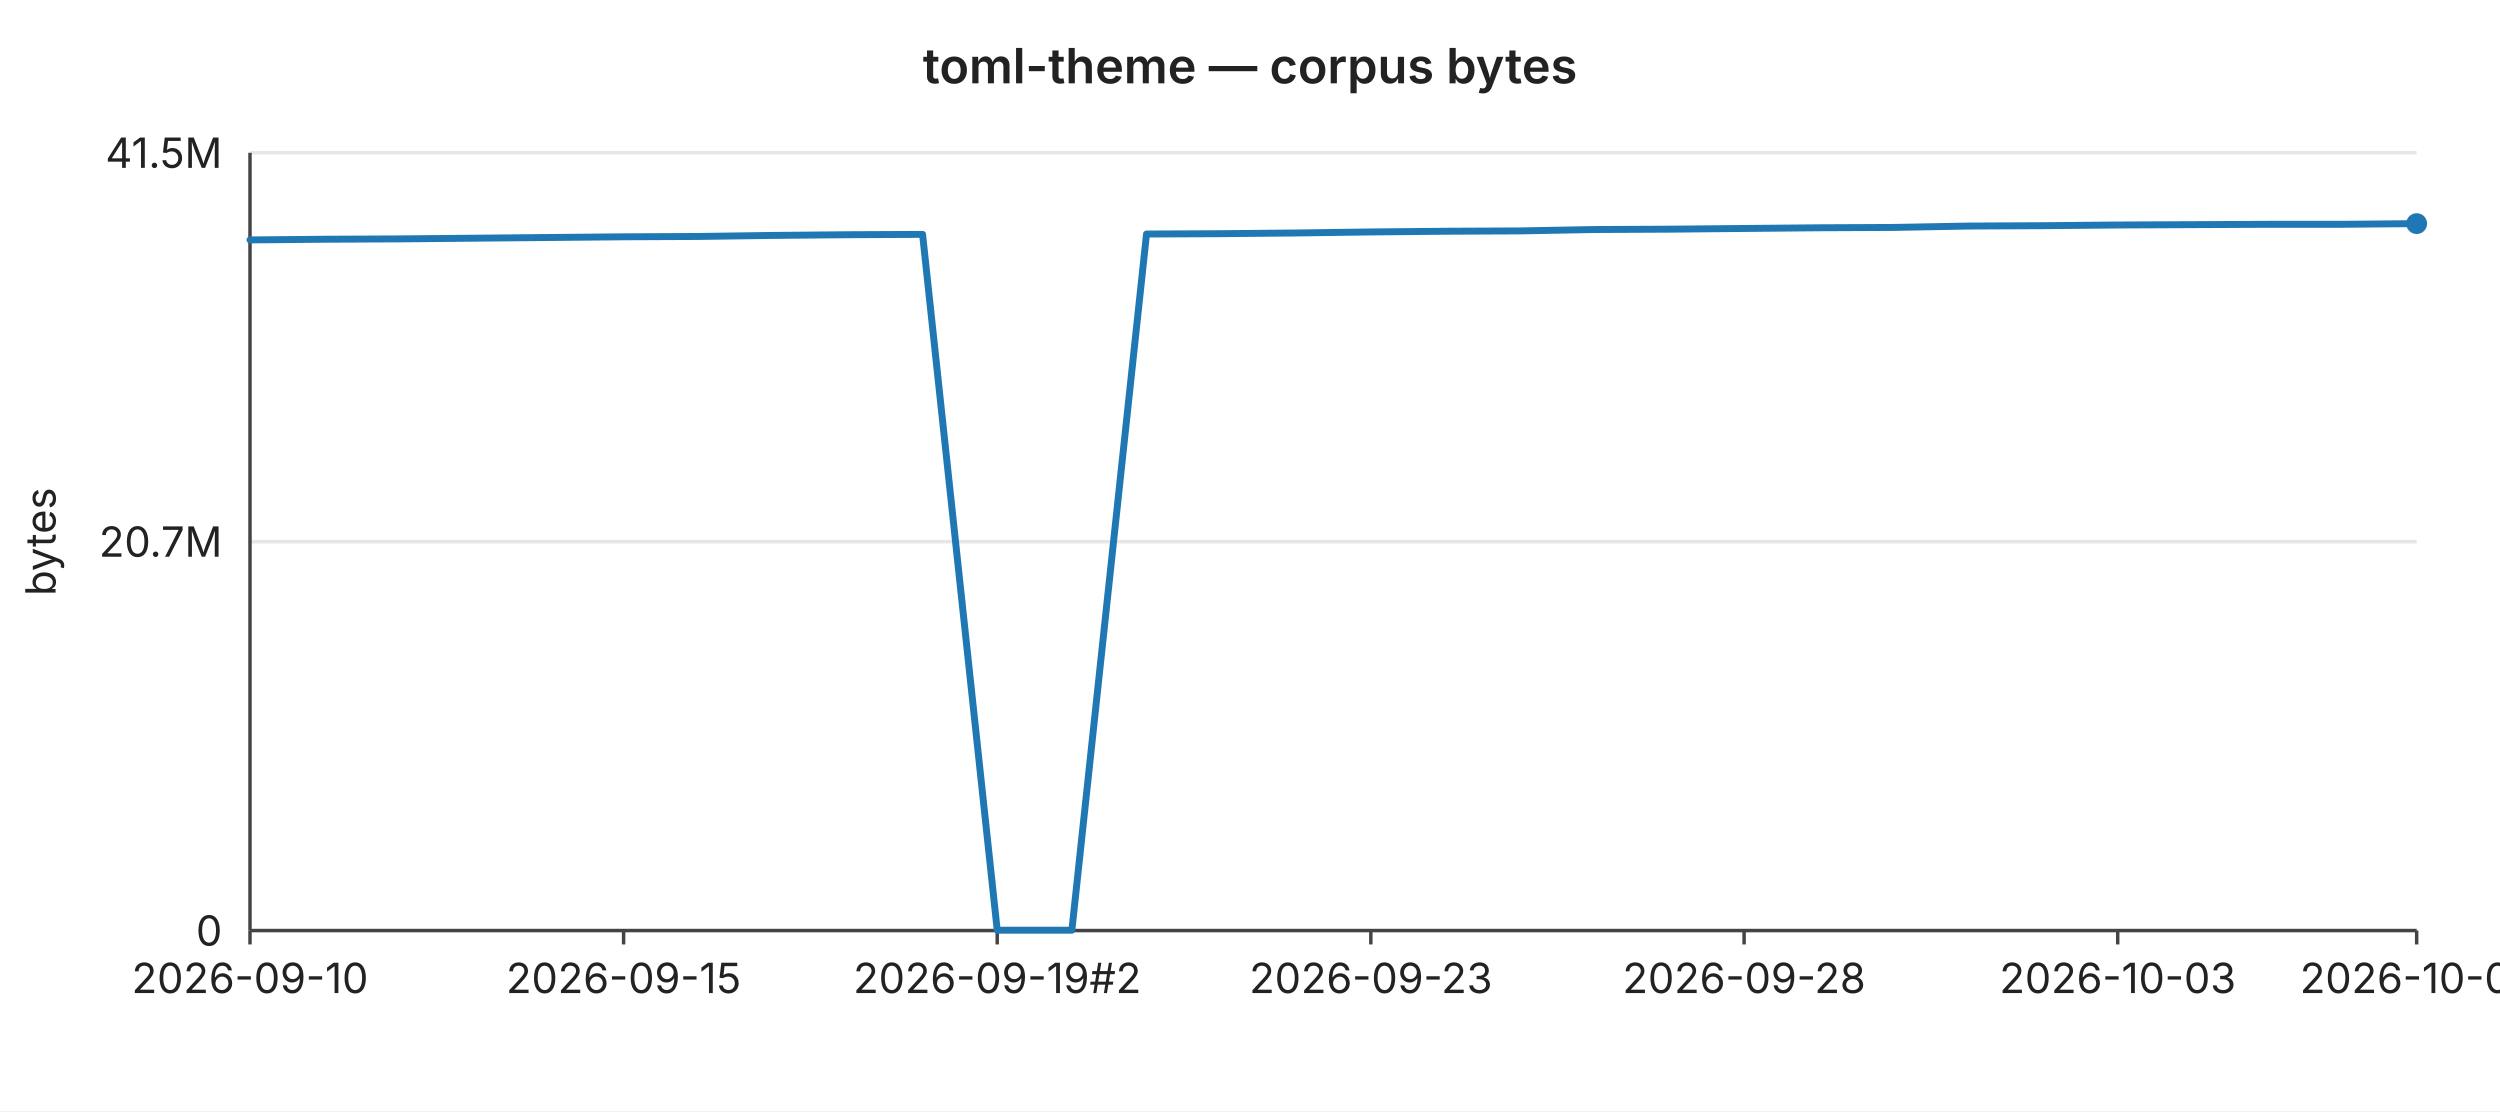
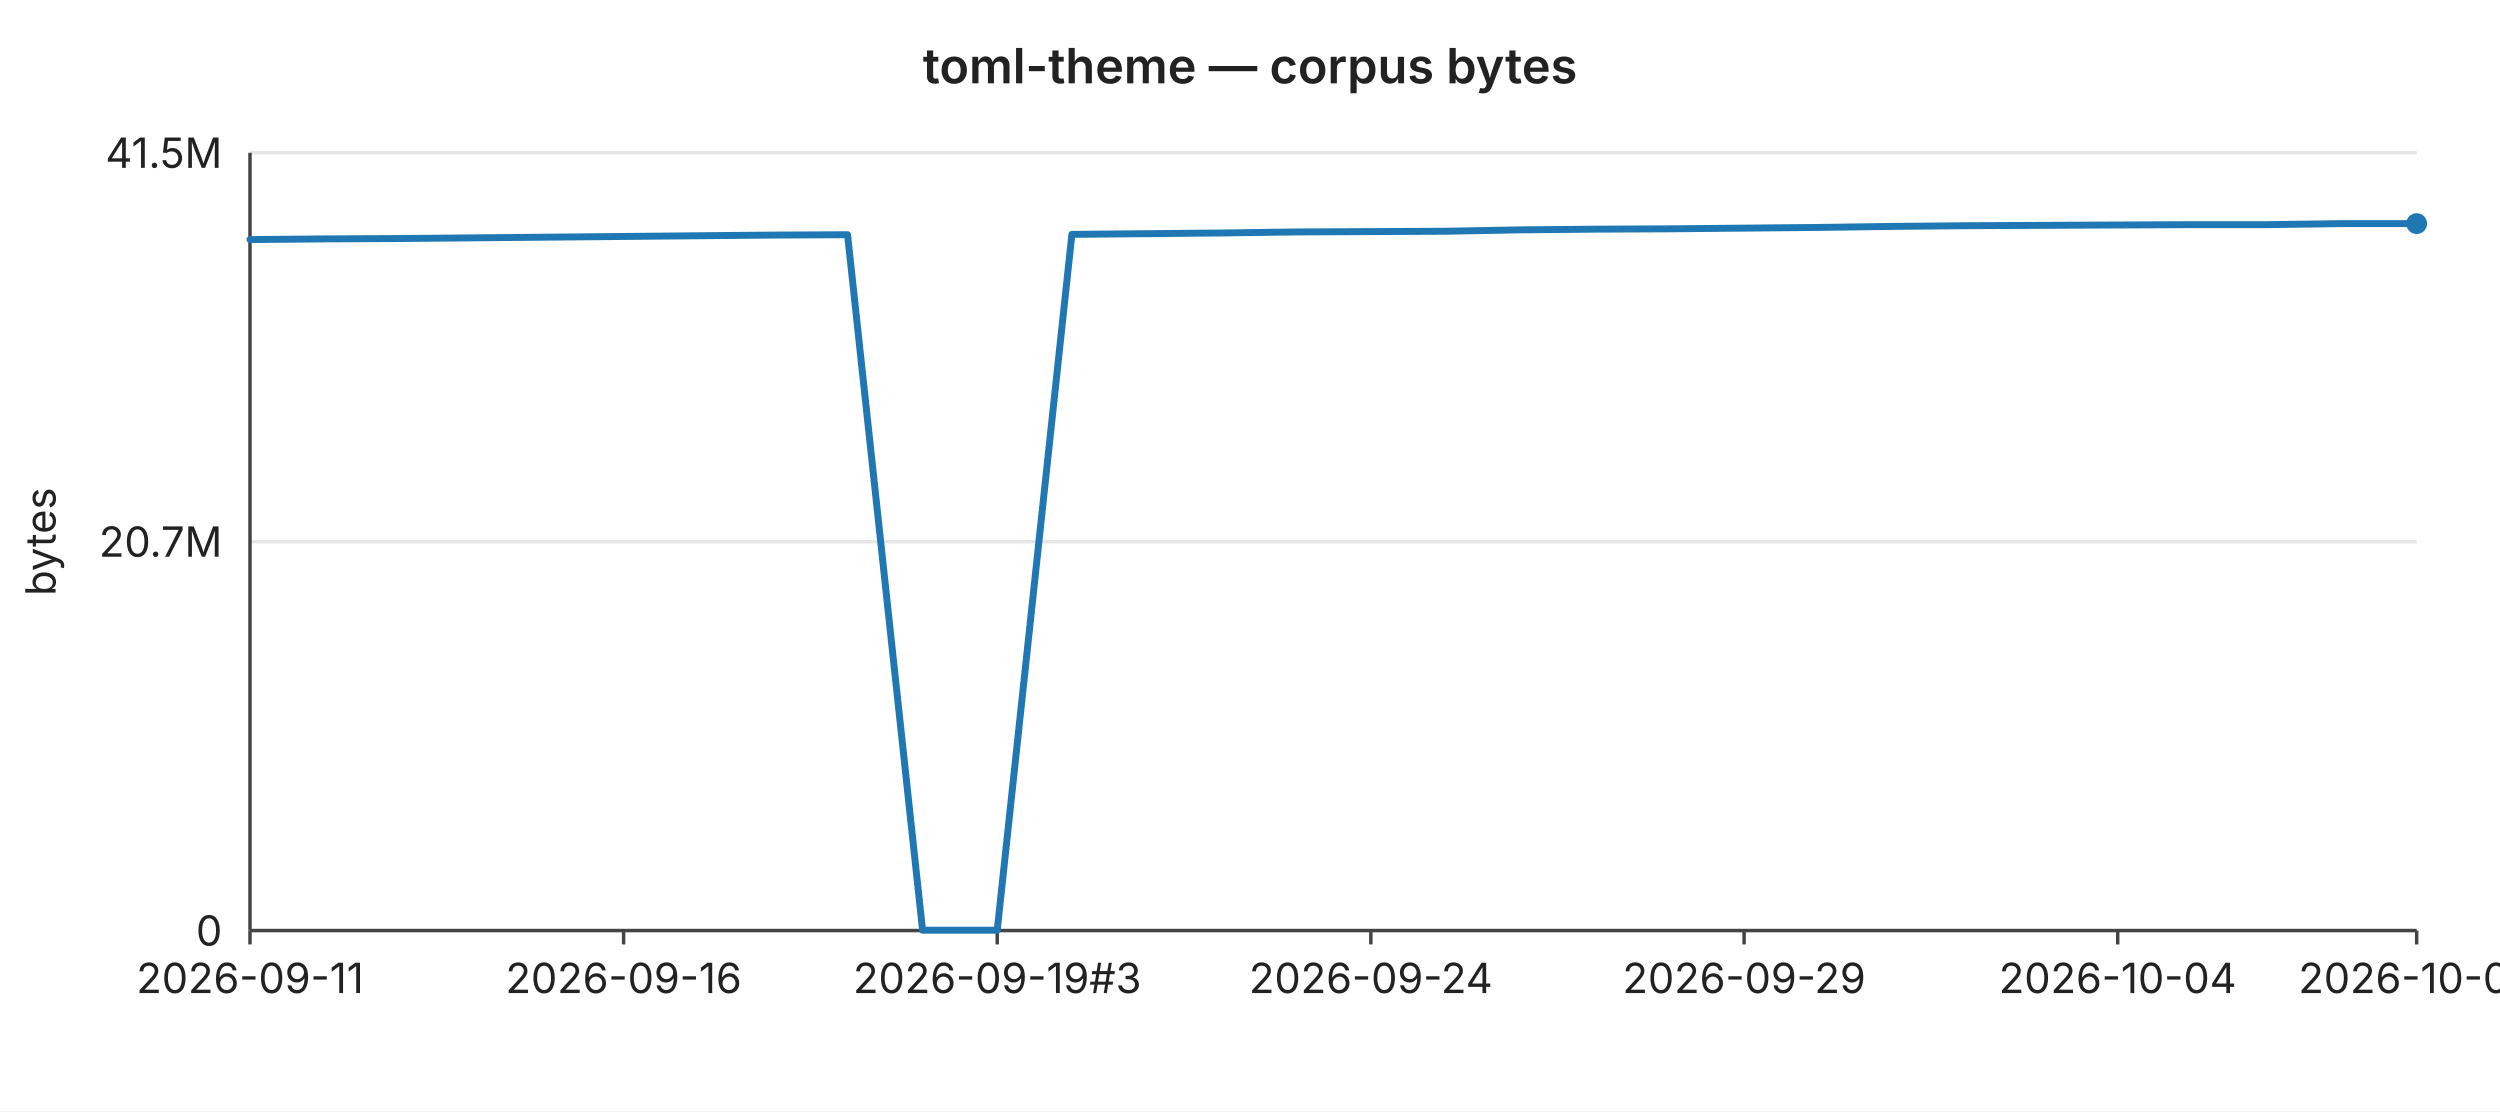
<svg xmlns="http://www.w3.org/2000/svg" width="720" height="320" viewBox="0 0 720 320" font-family="-apple-system,BlinkMacSystemFont,Segoe UI,sans-serif" font-size="12">
  <rect width="720" height="320" fill="#ffffff" />
  <text x="360" y="24" text-anchor="middle" font-size="14" font-weight="600" fill="#222">toml-theme — corpus bytes</text>
  <line x1="72" y1="44.0" x2="696" y2="44.0" stroke="#e6e6e6" stroke-width="1" />
  <text x="64" y="44.0" text-anchor="end" dominant-baseline="middle" fill="#222">41.5M</text>
  <line x1="72" y1="156.0" x2="696" y2="156.0" stroke="#e6e6e6" stroke-width="1" />
  <text x="64" y="156.0" text-anchor="end" dominant-baseline="middle" fill="#222">20.7M</text>
  <line x1="72" y1="268.0" x2="696" y2="268.0" stroke="#e6e6e6" stroke-width="1" />
  <text x="64" y="268.0" text-anchor="end" dominant-baseline="middle" fill="#222">0</text>
  <text x="16" y="156" text-anchor="middle" fill="#222" transform="rotate(-90 16 156)">bytes</text>
  <line x1="72" y1="44" x2="72" y2="268" stroke="#444" stroke-width="1" />
  <line x1="72" y1="268" x2="696" y2="268" stroke="#444" stroke-width="1" />
  <line x1="72.0" y1="268" x2="72.0" y2="272" stroke="#444" stroke-width="1" />
-   <text x="72.0" y="286" text-anchor="middle" fill="#222">2026-09-10</text>
+   <text x="72.0" y="286" text-anchor="middle" fill="#222">2026-09-11</text>
  <line x1="179.6" y1="268" x2="179.6" y2="272" stroke="#444" stroke-width="1" />
-   <text x="179.6" y="286" text-anchor="middle" fill="#222">2026-09-15</text>
+   <text x="179.6" y="286" text-anchor="middle" fill="#222">2026-09-16</text>
  <line x1="287.2" y1="268" x2="287.2" y2="272" stroke="#444" stroke-width="1" />
-   <text x="287.2" y="286" text-anchor="middle" fill="#222">2026-09-19#2</text>
+   <text x="287.2" y="286" text-anchor="middle" fill="#222">2026-09-19#3</text>
  <line x1="394.8" y1="268" x2="394.8" y2="272" stroke="#444" stroke-width="1" />
-   <text x="394.8" y="286" text-anchor="middle" fill="#222">2026-09-23</text>
+   <text x="394.8" y="286" text-anchor="middle" fill="#222">2026-09-24</text>
  <line x1="502.3" y1="268" x2="502.3" y2="272" stroke="#444" stroke-width="1" />
-   <text x="502.3" y="286" text-anchor="middle" fill="#222">2026-09-28</text>
+   <text x="502.3" y="286" text-anchor="middle" fill="#222">2026-09-29</text>
  <line x1="609.9" y1="268" x2="609.9" y2="272" stroke="#444" stroke-width="1" />
-   <text x="609.9" y="286" text-anchor="middle" fill="#222">2026-10-03</text>
+   <text x="609.9" y="286" text-anchor="middle" fill="#222">2026-10-04</text>
  <line x1="696.0" y1="268" x2="696.0" y2="272" stroke="#444" stroke-width="1" />
-   <text x="696.0" y="286" text-anchor="middle" fill="#222">2026-10-07</text>
-   <polyline fill="none" stroke="#1f77b4" stroke-width="2" stroke-linejoin="round" stroke-linecap="round" points="72.0,69.1 93.5,68.9 115.0,68.8 136.6,68.6 158.1,68.4 179.6,68.2 201.1,68.1 222.6,67.8 244.1,67.6 265.7,67.5 287.2,267.9 308.7,267.9 330.2,67.4 351.7,67.3 373.2,67.1 394.8,66.8 416.3,66.6 437.8,66.5 459.3,66.1 480.8,66.0 502.3,65.8 523.9,65.6 545.4,65.5 566.9,65.1 588.4,65.0 609.9,64.8 631.4,64.7 653.0,64.6 674.5,64.6 696.0,64.4" />
+   <text x="696.0" y="286" text-anchor="middle" fill="#222">2026-10-08</text>
+   <polyline fill="none" stroke="#1f77b4" stroke-width="2" stroke-linejoin="round" stroke-linecap="round" points="72.0,69.0 93.5,68.8 115.0,68.7 136.6,68.5 158.1,68.3 179.6,68.1 201.1,67.9 222.6,67.7 244.1,67.6 265.7,267.9 287.2,267.9 308.7,67.5 330.2,67.3 351.7,67.1 373.2,66.8 394.8,66.7 416.3,66.6 437.8,66.2 459.3,66.0 480.8,65.9 502.3,65.7 523.9,65.5 545.4,65.2 566.9,65.0 588.4,64.9 609.9,64.8 631.4,64.7 653.0,64.7 674.5,64.4 696.0,64.4" />
  <circle cx="696.0" cy="64.4" r="3" fill="#1f77b4" />
</svg>
